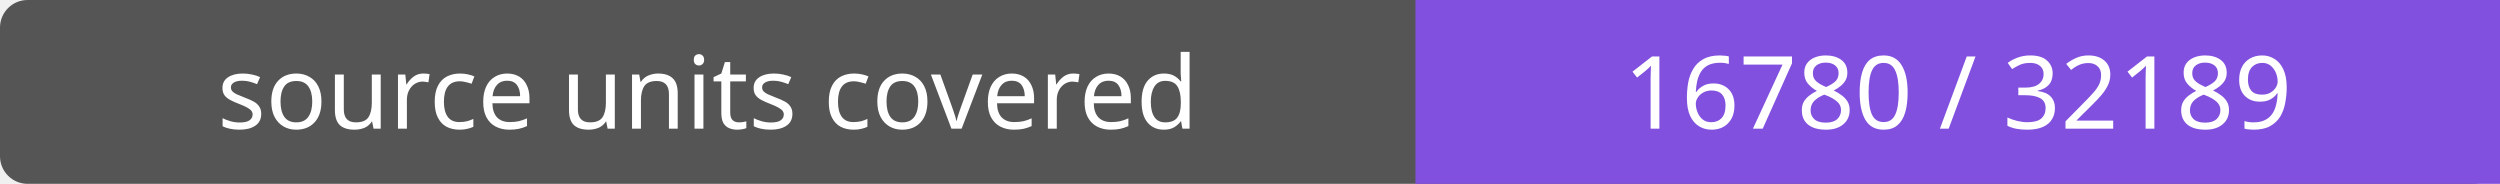
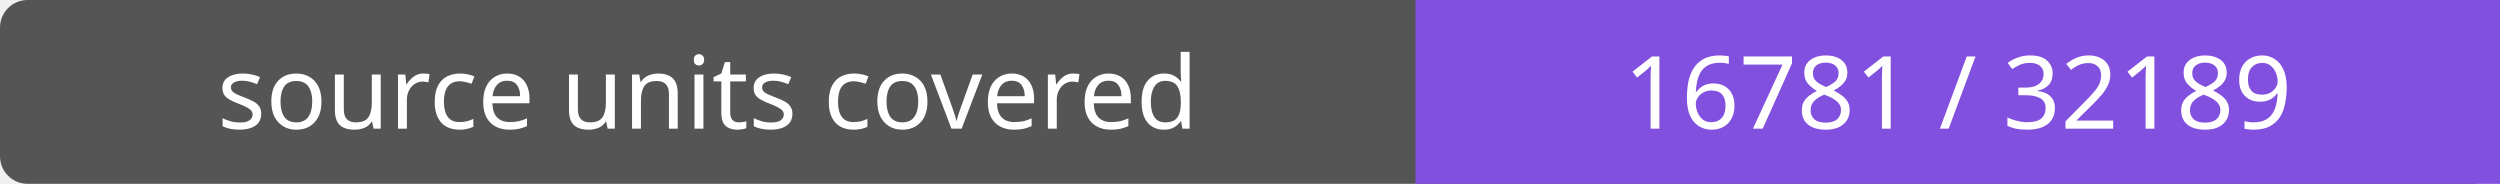
- <svg xmlns="http://www.w3.org/2000/svg" width="272" height="20" role="img" aria-label="source units covered: 16780 / 32189">
+ <svg xmlns="http://www.w3.org/2000/svg" width="272" height="20" role="img" aria-label="source units covered: 16781 / 32189">
  <rect width="272" height="20" rx="3" fill="#555" />
  <path fill="#8250df" d="M154 0h118v20H154z" />
  <g fill="#fff" text-anchor="middle" font-family="Verdana,sans-serif" font-size="11">
    <text x="77.0" y="14">source units covered</text>
-     <text x="213.0" y="14">16780 / 32189</text>
+     <text x="213.0" y="14">16781 / 32189</text>
  </g>
</svg>
